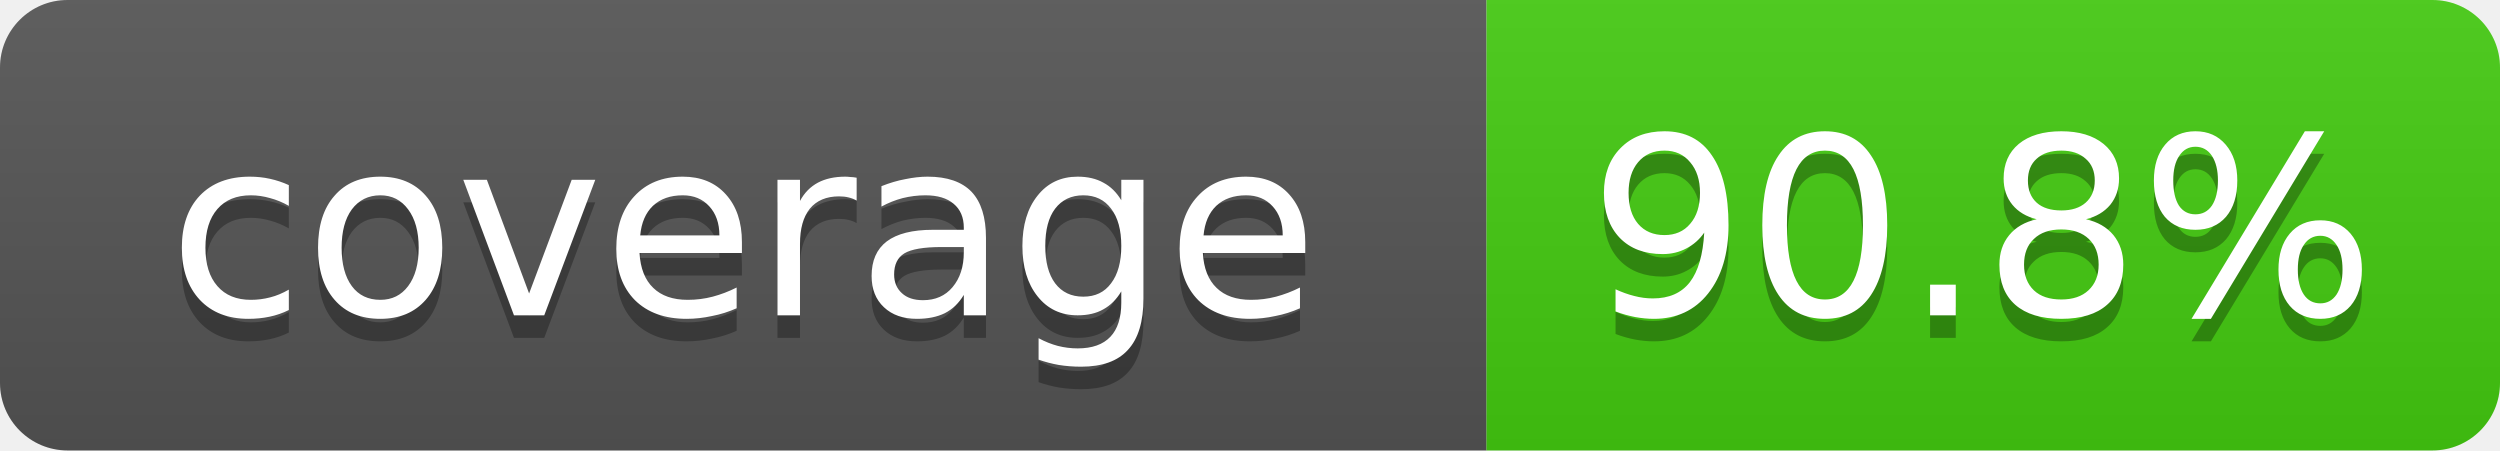
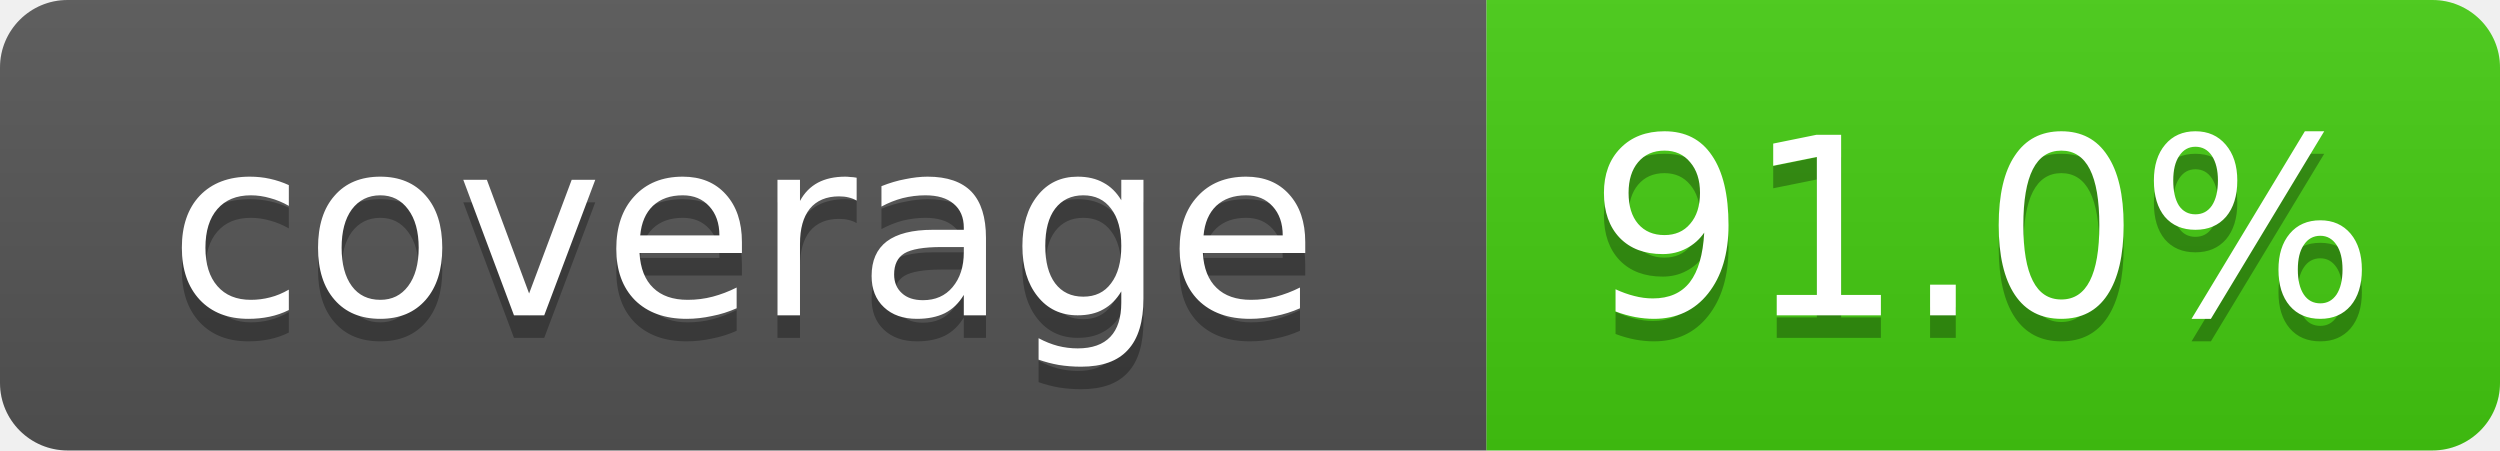
- <svg xmlns="http://www.w3.org/2000/svg" width="111" height="20" role="img" aria-label="coverage: 90.8%">
+ <svg xmlns="http://www.w3.org/2000/svg" width="111" height="20" role="img" aria-label="coverage: 91.0%">
  <linearGradient id="s" x2="0" y2="100%">
    <stop offset="0" stop-color="#bbb" stop-opacity=".1" />
    <stop offset="1" stop-opacity=".1" />
  </linearGradient>
  <clipPath id="r">
    <rect width="111" height="20" rx="3" fill="#fff" />
  </clipPath>
  <g clip-path="url(#r)">
    <rect width="66" height="20" fill="#555" />
    <rect x="66" width="45" height="20" fill="#4c1" />
    <rect width="111" height="20" fill="url(#s)" />
  </g>
  <g fill="#fff" text-anchor="middle" font-family="Verdana,Geneva,DejaVu Sans,sans-serif" font-size="11">
    <text x="33" y="15" fill="#010101" fill-opacity=".3">coverage</text>
    <text x="33" y="14">coverage</text>
-     <text x="88" y="15" fill="#010101" fill-opacity=".3">90.8%</text>
-     <text x="88" y="14">90.8%</text>
+     <text x="88" y="15" fill="#010101" fill-opacity=".3">91.0%</text>
+     <text x="88" y="14">91.0%</text>
  </g>
</svg>
